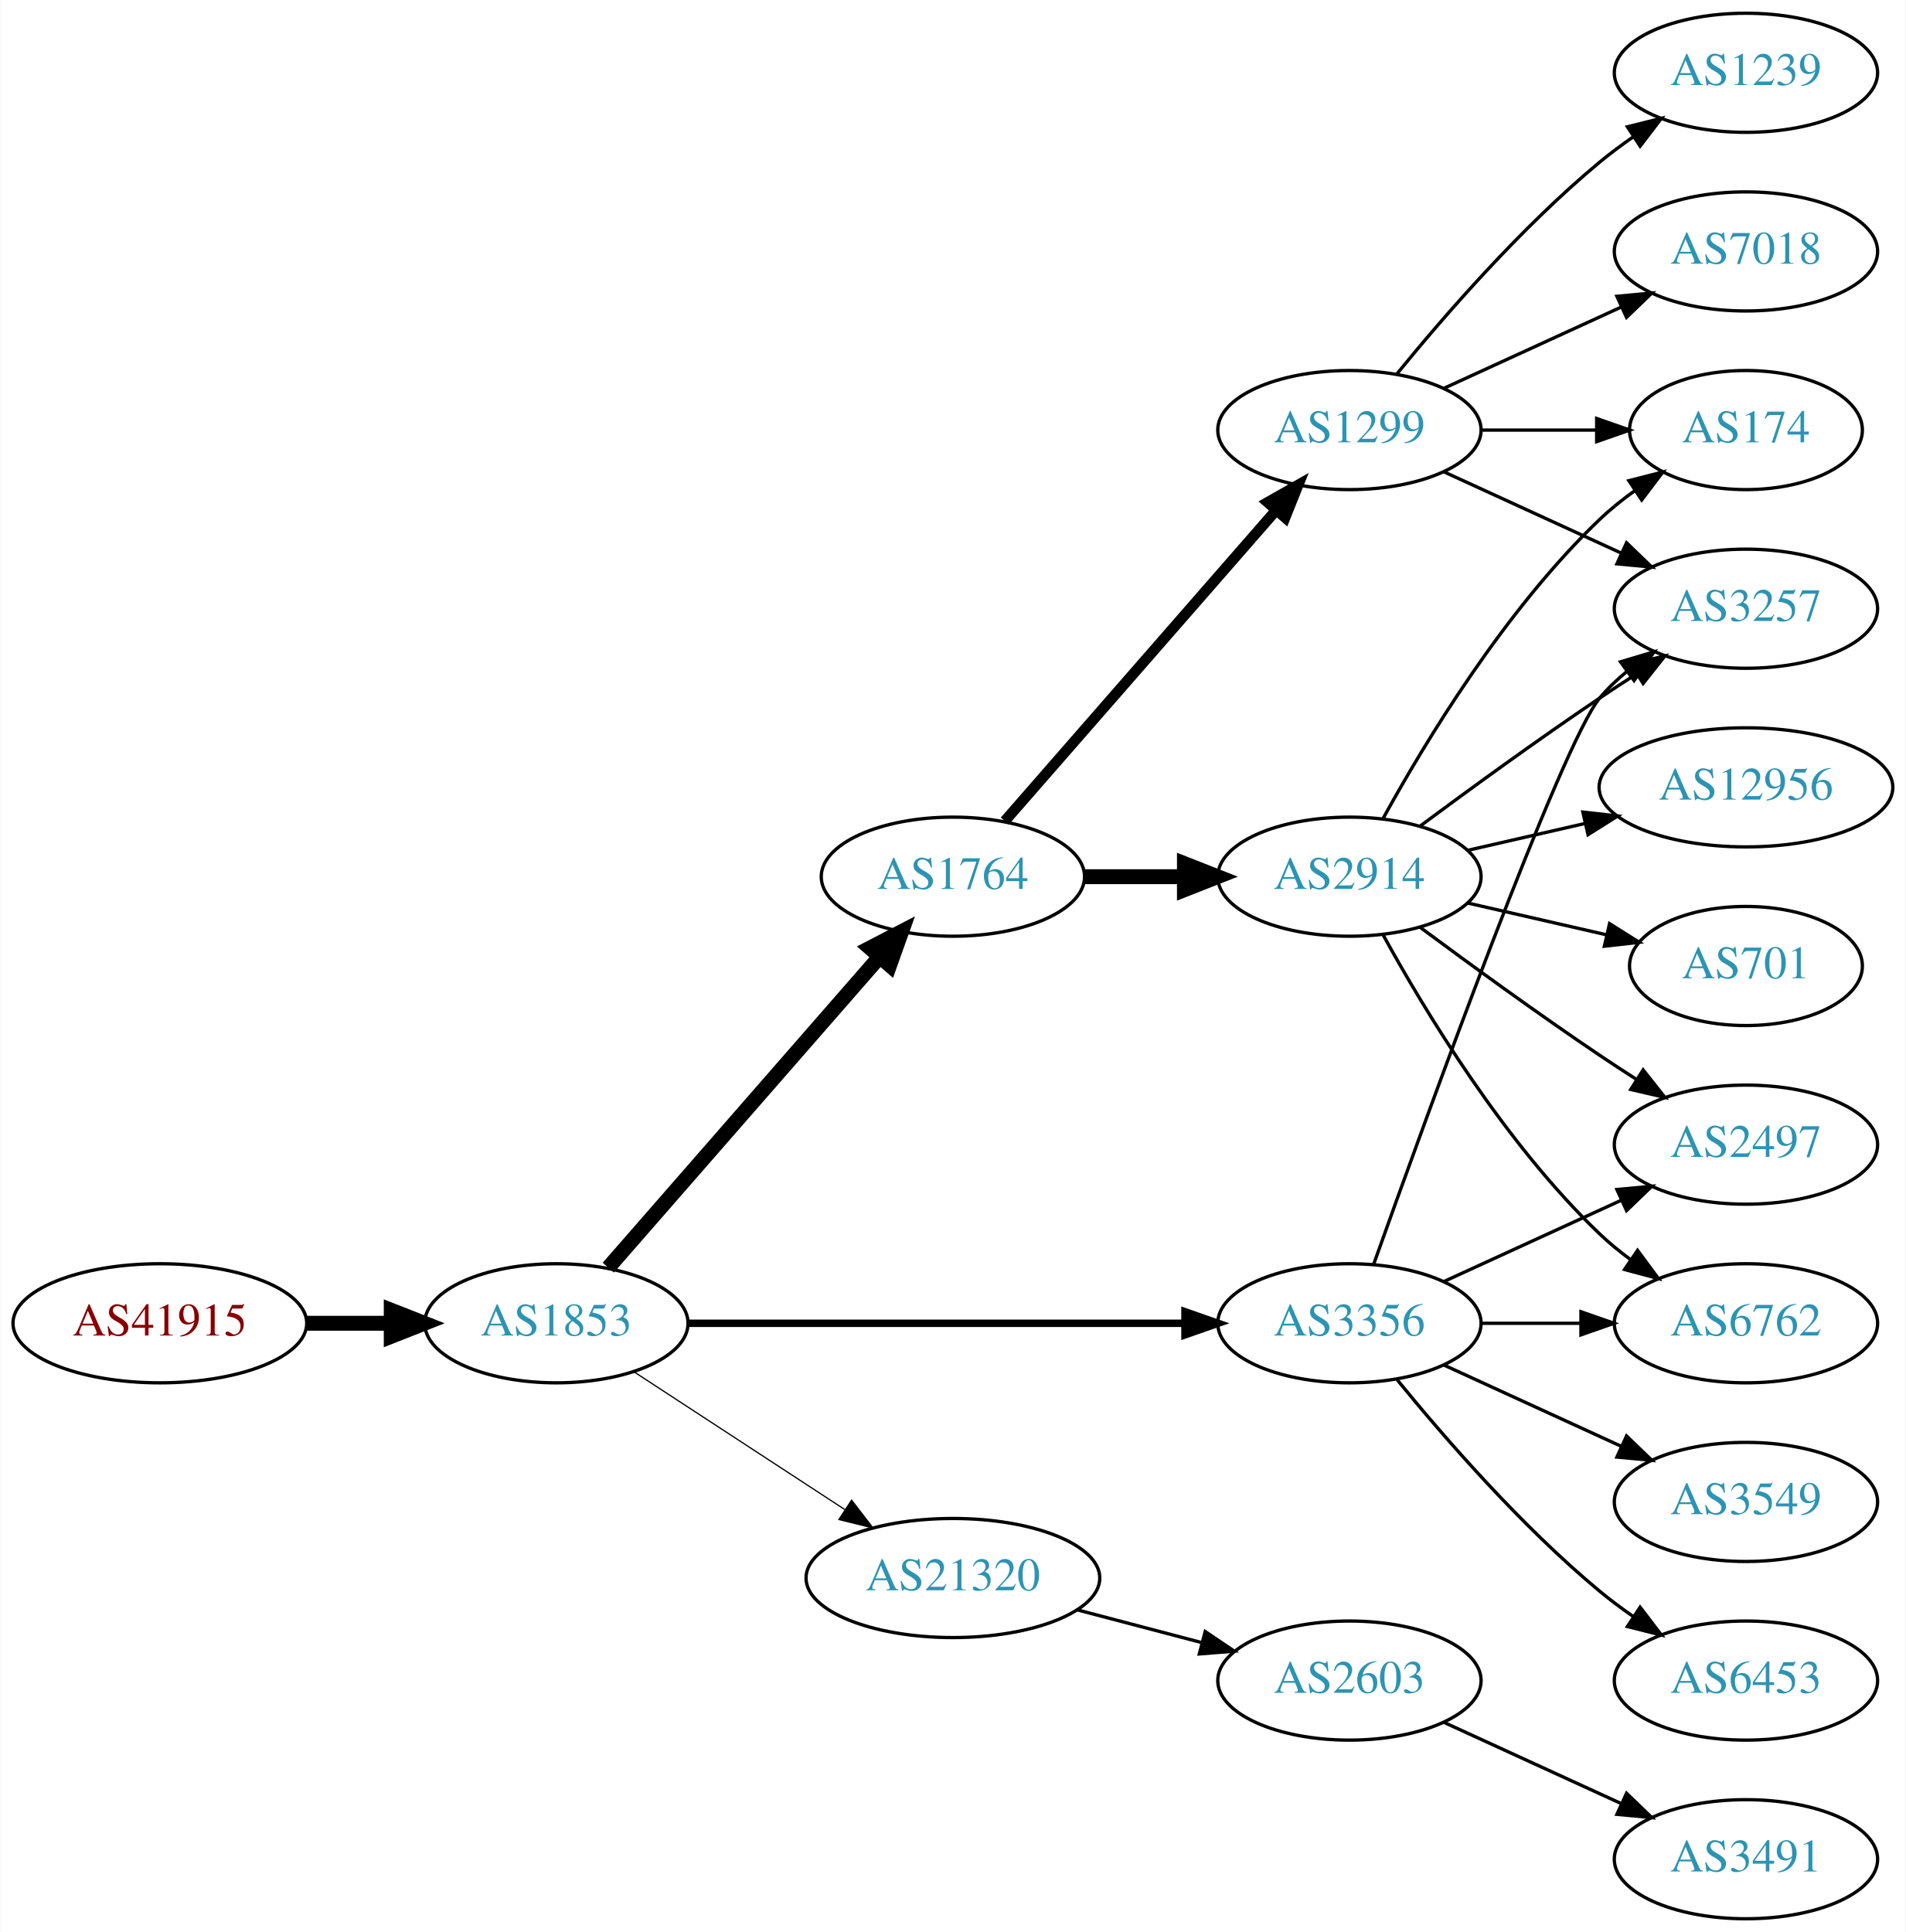
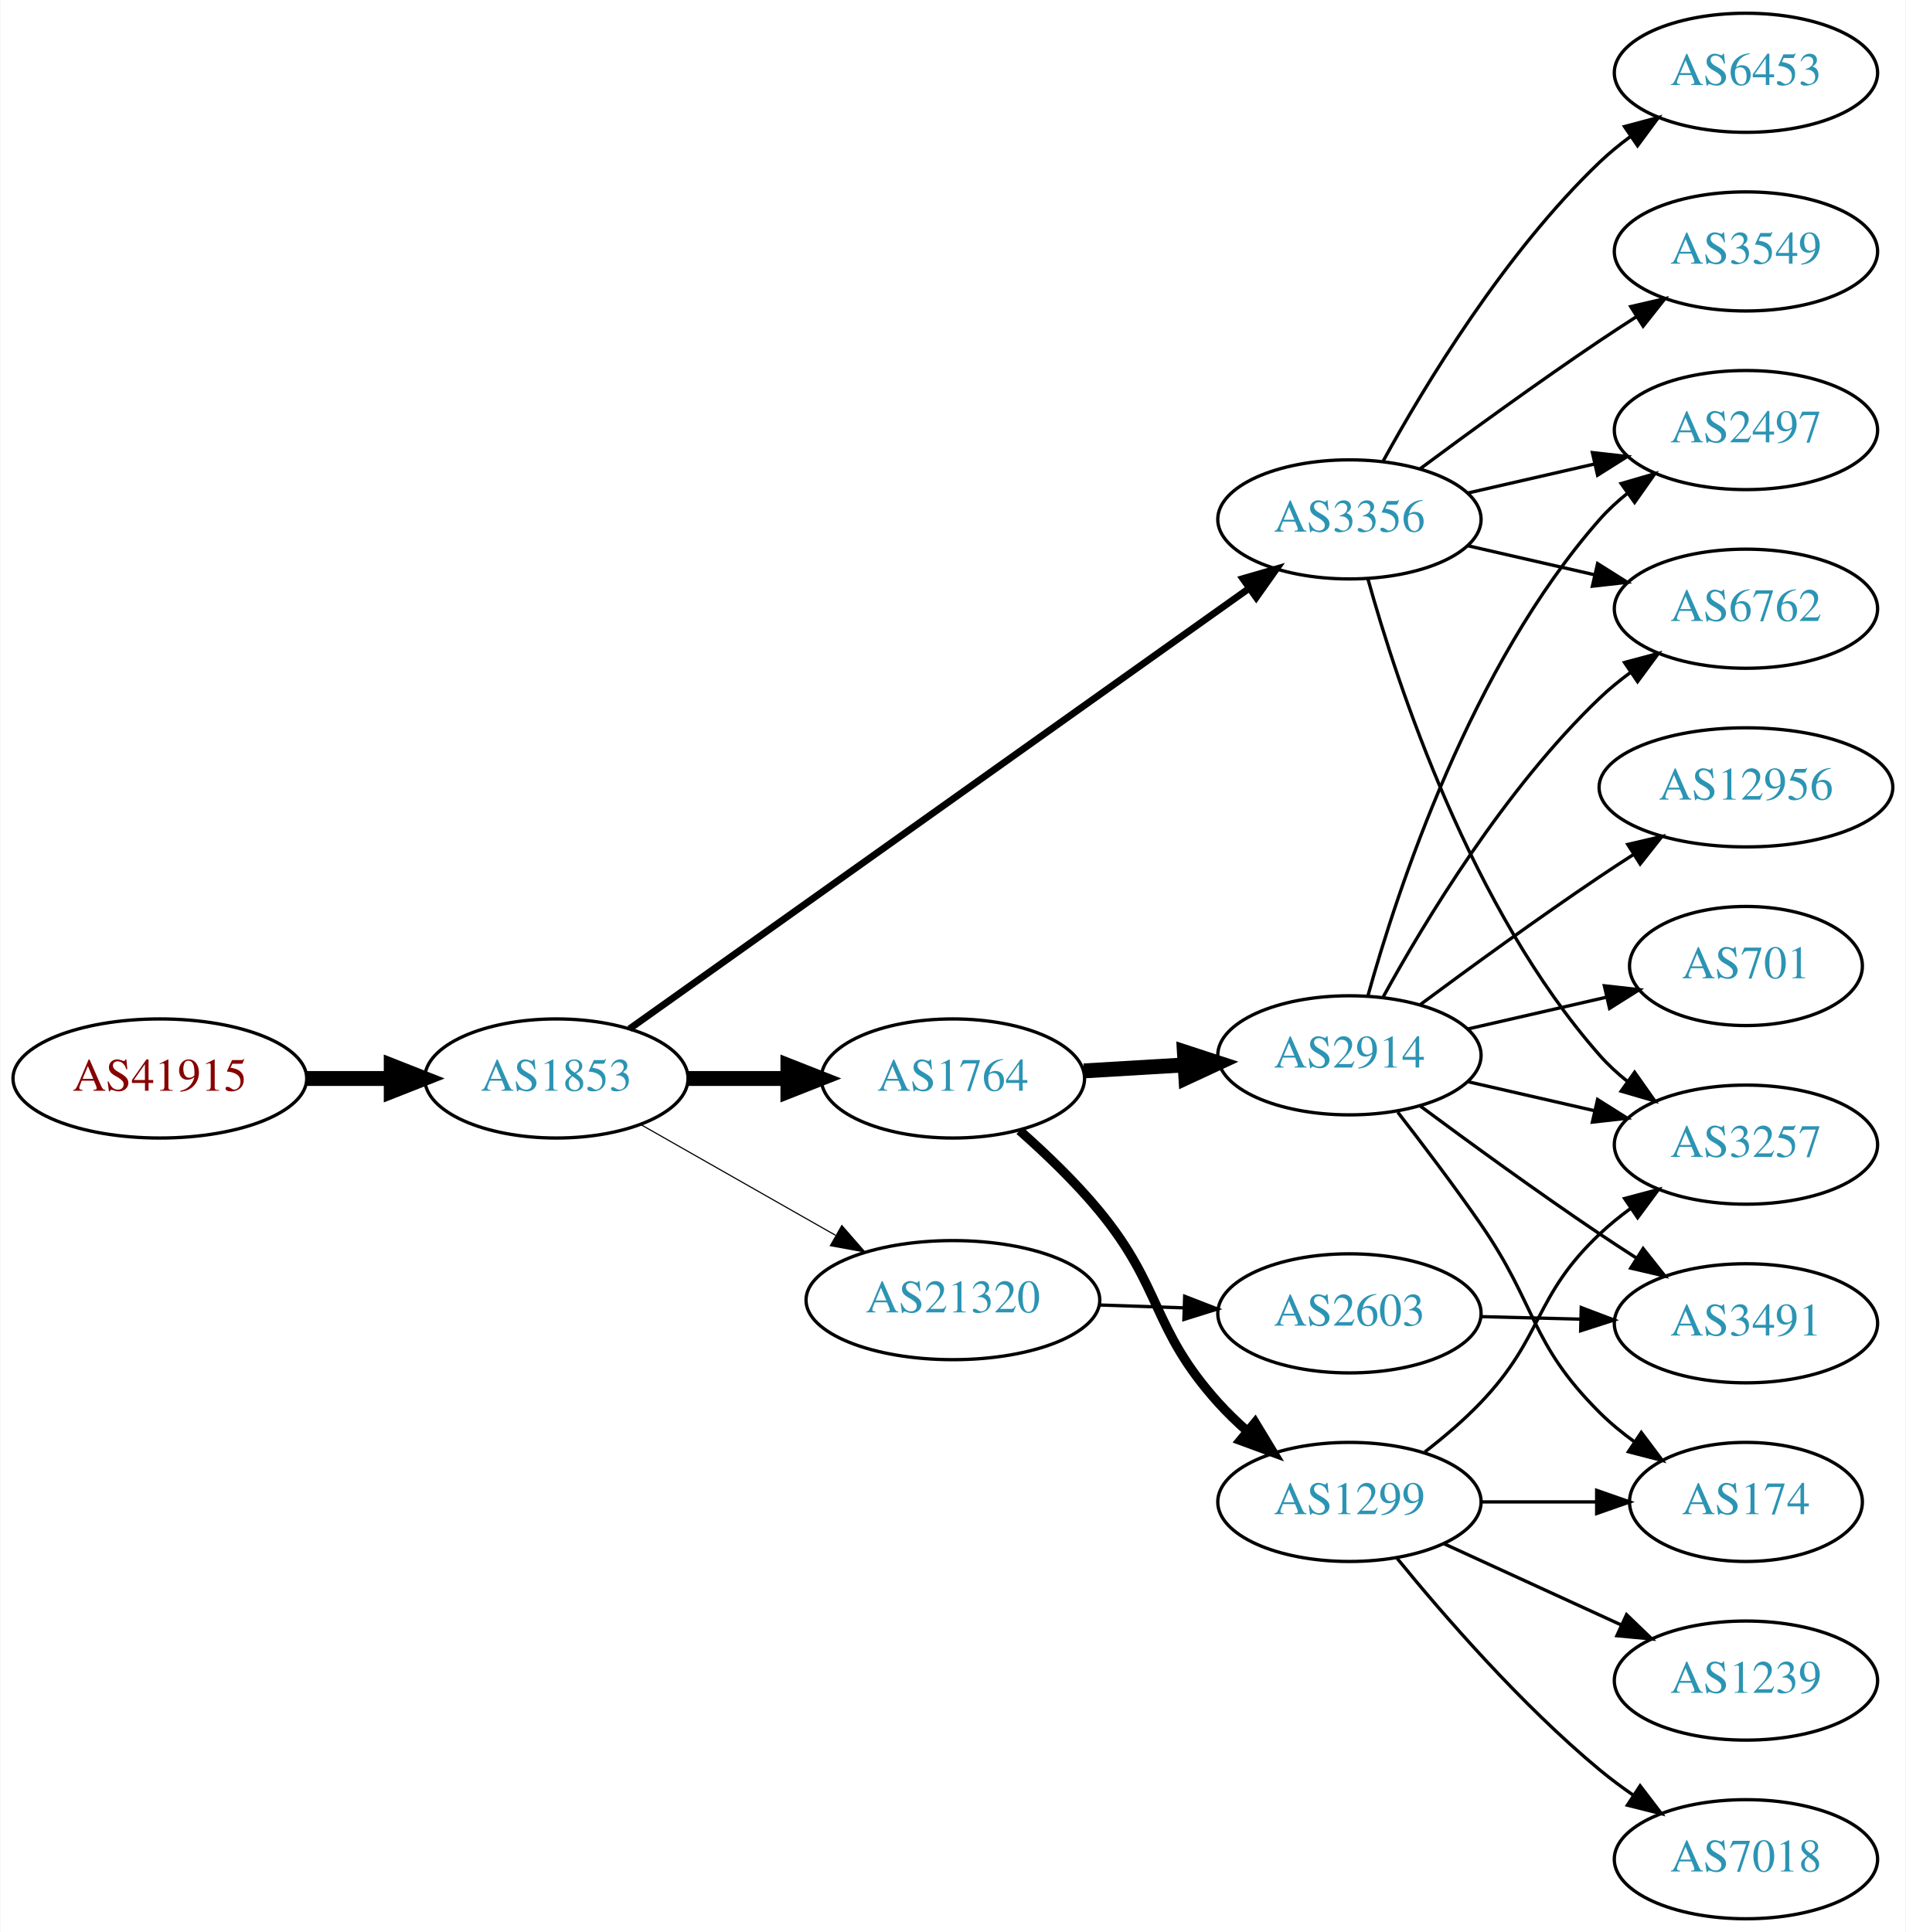
<svg xmlns="http://www.w3.org/2000/svg" xmlns:xlink="http://www.w3.org/1999/xlink" width="576pt" height="584pt" viewBox="0.00 0.00 575.76 584.00">
  <g id="graph0" class="graph" transform="scale(1 1) rotate(0) translate(4 580)">
    <polygon fill="white" stroke="none" points="-4,4 -4,-580 571.762,-580 571.762,4 -4,4" />
    <g id="node1" class="node">
      <g id="a_node1">
        <a xlink:href="/asn/41915" xlink:title="AS41915 ~ LFRZ [AT]">
-           <ellipse fill="#ffffff" stroke="black" cx="44.196" cy="-180" rx="44.393" ry="18" />
-           <text text-anchor="middle" x="44.196" y="-176.3" font-family="Times,serif" font-size="14.00" fill="#880000">AS41915</text>
+           <ellipse fill="#ffffff" stroke="black" cx="44.196" cy="-254" rx="44.393" ry="18" />
+           <text text-anchor="middle" x="44.196" y="-250.3" font-family="Times,serif" font-size="14.00" fill="#880000">AS41915</text>
        </a>
      </g>
    </g>
    <g id="node2" class="node">
      <g id="a_node2">
        <a xlink:href="/asn/1853" xlink:title="AS1853 ~ ACOnet Backbone [AT]">
-           <ellipse fill="#ffffff" stroke="black" cx="164.039" cy="-180" rx="39.794" ry="18" />
-           <text text-anchor="middle" x="164.039" y="-176.3" font-family="Times,serif" font-size="14.00" fill="#2c94b3">AS1853</text>
+           <ellipse fill="#ffffff" stroke="black" cx="164.039" cy="-254" rx="39.794" ry="18" />
+           <text text-anchor="middle" x="164.039" y="-250.3" font-family="Times,serif" font-size="14.00" fill="#2c94b3">AS1853</text>
        </a>
      </g>
    </g>
    <g id="edge1" class="edge">
-       <path fill="none" stroke="black" stroke-width="4.5" d="M88.407,-180C96.72,-180 105.482,-180 113.965,-180" />
-       <polygon fill="black" stroke="black" stroke-width="4.5" points="114.123,-183.938 124.123,-180 114.123,-176.063 114.123,-183.938" />
+       <path fill="none" stroke="black" stroke-width="4.5" d="M88.407,-254C96.72,-254 105.482,-254 113.965,-254" />
+       <polygon fill="black" stroke="black" stroke-width="4.5" points="114.123,-257.938 124.123,-254 114.123,-250.063 114.123,-257.938" />
    </g>
    <g id="node3" class="node">
      <g id="a_node3">
-         <a xlink:href="/asn/1764" xlink:title="AS1764 ~ NEXTLAYER-AS [AT]">
-           <ellipse fill="#ffffff" stroke="black" cx="283.881" cy="-315" rx="39.794" ry="18" />
-           <text text-anchor="middle" x="283.881" y="-311.3" font-family="Times,serif" font-size="14.00" fill="#2c94b3">AS1764</text>
+         <a xlink:href="/asn/3356" xlink:title="AS3356 ~ Level 3 Parent, LLC [US]">
+           <ellipse fill="#ffffff" stroke="black" cx="403.724" cy="-423" rx="39.794" ry="18" />
+           <text text-anchor="middle" x="403.724" y="-419.3" font-family="Times,serif" font-size="14.00" fill="#2c94b3">AS3356</text>
        </a>
      </g>
    </g>
    <g id="edge2" class="edge">
-       <path fill="none" stroke="black" stroke-width="4.5" d="M179.725,-196.825C200.302,-220.397 237.839,-263.4 261.512,-290.52" />
-       <polygon fill="black" stroke="black" stroke-width="4.5" points="258.837,-293.443 268.38,-298.387 264.77,-288.264 258.837,-293.443" />
+       <path fill="none" stroke="black" stroke-width="2.077" d="M186.132,-268.998C228.682,-299.252 324.871,-367.645 373.462,-402.194" />
+       <polygon fill="black" stroke="black" stroke-width="2.077" points="371.5,-405.094 381.678,-408.036 375.556,-399.389 371.5,-405.094" />
    </g>
    <g id="node4" class="node">
      <g id="a_node4">
-         <a xlink:href="/asn/3356" xlink:title="AS3356 ~ Level 3 Parent, LLC [US]">
-           <ellipse fill="#ffffff" stroke="black" cx="403.724" cy="-180" rx="39.794" ry="18" />
-           <text text-anchor="middle" x="403.724" y="-176.3" font-family="Times,serif" font-size="14.00" fill="#2c94b3">AS3356</text>
+         <a xlink:href="/asn/1764" xlink:title="AS1764 ~ NEXTLAYER-AS [AT]">
+           <ellipse fill="#ffffff" stroke="black" cx="283.881" cy="-254" rx="39.794" ry="18" />
+           <text text-anchor="middle" x="283.881" y="-250.3" font-family="Times,serif" font-size="14.00" fill="#2c94b3">AS1764</text>
        </a>
      </g>
    </g>
    <g id="edge3" class="edge">
-       <path fill="none" stroke="black" stroke-width="2.25" d="M203.756,-180C244.674,-180 309.314,-180 353.749,-180" />
-       <polygon fill="black" stroke="black" stroke-width="2.25" points="354.023,-183.5 364.023,-180 354.023,-176.5 354.023,-183.5" />
+       <path fill="none" stroke="black" stroke-width="4.5" d="M203.951,-254C213.505,-254 223.854,-254 233.817,-254" />
+       <polygon fill="black" stroke="black" stroke-width="4.5" points="234.009,-257.938 244.009,-254 234.009,-250.063 234.009,-257.938" />
    </g>
    <g id="node5" class="node">
      <g id="a_node5">
        <a xlink:href="/asn/21320" xlink:title="AS21320 ~ GEANT Vereniging [EU]">
-           <ellipse fill="#ffffff" stroke="black" cx="283.881" cy="-103" rx="44.393" ry="18" />
-           <text text-anchor="middle" x="283.881" y="-99.3" font-family="Times,serif" font-size="14.00" fill="#2c94b3">AS21320</text>
+           <ellipse fill="#ffffff" stroke="black" cx="283.881" cy="-187" rx="44.393" ry="18" />
+           <text text-anchor="middle" x="283.881" y="-183.3" font-family="Times,serif" font-size="14.00" fill="#2c94b3">AS21320</text>
        </a>
      </g>
    </g>
    <g id="edge4" class="edge">
-       <path fill="none" stroke="black" stroke-width="0.375" d="M187.481,-165.336C205.514,-153.553 231.063,-136.859 251.183,-123.712" />
-       <polygon fill="black" stroke="black" stroke-width="0.375" points="253.26,-126.536 259.717,-118.136 249.431,-120.676 253.26,-126.536" />
+       <path fill="none" stroke="black" stroke-width="0.346" d="M189.456,-240.118C206.489,-230.433 229.461,-217.372 248.364,-206.625" />
+       <polygon fill="black" stroke="black" stroke-width="0.346" points="250.309,-209.545 257.273,-201.56 246.849,-203.46 250.309,-209.545" />
    </g>
    <g id="node6" class="node">
      <g id="a_node6">
-         <a xlink:href="/asn/2914" xlink:title="AS2914 ~ NTT America, Inc. [US]">
-           <ellipse fill="#ffffff" stroke="black" cx="403.724" cy="-315" rx="39.794" ry="18" />
-           <text text-anchor="middle" x="403.724" y="-311.3" font-family="Times,serif" font-size="14.00" fill="#2c94b3">AS2914</text>
+         <a xlink:href="/asn/3257" xlink:title="AS3257 ~ GTT [DE]">
+           <ellipse fill="#ffffff" stroke="black" cx="523.566" cy="-234" rx="39.794" ry="18" />
+           <text text-anchor="middle" x="523.566" y="-230.3" font-family="Times,serif" font-size="14.00" fill="#2c94b3">AS3257</text>
        </a>
      </g>
    </g>
    <g id="edge5" class="edge">
-       <path fill="none" stroke="black" stroke-width="4.5" d="M323.794,-315C333.347,-315 343.697,-315 353.659,-315" />
-       <polygon fill="black" stroke="black" stroke-width="4.5" points="353.852,-318.938 363.852,-315 353.852,-311.063 353.852,-318.938" />
+       <path fill="none" stroke="black" d="M409.297,-405.054C418.202,-373.005 440.487,-305.158 479.37,-261 481.854,-258.179 484.704,-255.551 487.729,-253.129" />
+       <polygon fill="black" stroke="black" points="489.915,-255.869 496.019,-247.209 485.847,-250.172 489.915,-255.869" />
    </g>
    <g id="node7" class="node">
      <g id="a_node7">
-         <a xlink:href="/asn/1299" xlink:title="AS1299 ~ Telia Carrier [EU]">
-           <ellipse fill="#ffffff" stroke="black" cx="403.724" cy="-450" rx="39.794" ry="18" />
-           <text text-anchor="middle" x="403.724" y="-446.3" font-family="Times,serif" font-size="14.00" fill="#2c94b3">AS1299</text>
+         <a xlink:href="/asn/6762" xlink:title="AS6762 ~ TELECOM ITALIA SPARKLE S.p.A. [IT]">
+           <ellipse fill="#ffffff" stroke="black" cx="523.566" cy="-396" rx="39.794" ry="18" />
+           <text text-anchor="middle" x="523.566" y="-392.3" font-family="Times,serif" font-size="14.00" fill="#2c94b3">AS6762</text>
        </a>
      </g>
    </g>
    <g id="edge6" class="edge">
-       <path fill="none" stroke="black" stroke-width="3.214" d="M299.568,-331.825C320.144,-355.397 357.682,-398.4 381.355,-425.52" />
-       <polygon fill="black" stroke="black" stroke-width="3.214" points="379.009,-428.155 388.222,-433.387 384.283,-423.552 379.009,-428.155" />
+       <path fill="none" stroke="black" d="M439.443,-415.045C451.443,-412.296 465.064,-409.175 477.756,-406.267" />
+       <polygon fill="black" stroke="black" points="478.722,-409.636 487.688,-403.991 477.159,-402.813 478.722,-409.636" />
+     </g>
+     <g id="node8" class="node">
+       <g id="a_node8">
+         <a xlink:href="/asn/3549" xlink:title="AS3549 ~ Level 3 Parent, LLC [US]">
+           <ellipse fill="#ffffff" stroke="black" cx="523.566" cy="-504" rx="39.794" ry="18" />
+           <text text-anchor="middle" x="523.566" y="-500.3" font-family="Times,serif" font-size="14.00" fill="#2c94b3">AS3549</text>
+         </a>
+       </g>
+     </g>
+     <g id="edge7" class="edge">
+       <path fill="none" stroke="black" d="M425.054,-438.277C439.916,-449.304 460.661,-464.407 479.37,-477 482.919,-479.389 486.67,-481.839 490.418,-484.242" />
+       <polygon fill="black" stroke="black" points="488.744,-487.325 499.067,-489.712 492.486,-481.409 488.744,-487.325" />
+     </g>
+     <g id="node9" class="node">
+       <g id="a_node9">
+         <a xlink:href="/asn/2497" xlink:title="AS2497 ~ Internet Initiative Japan Inc. [JP]">
+           <ellipse fill="#ffffff" stroke="black" cx="523.566" cy="-450" rx="39.794" ry="18" />
+           <text text-anchor="middle" x="523.566" y="-446.3" font-family="Times,serif" font-size="14.00" fill="#2c94b3">AS2497</text>
+         </a>
+       </g>
+     </g>
+     <g id="edge8" class="edge">
+       <path fill="none" stroke="black" d="M439.443,-430.955C451.443,-433.704 465.064,-436.825 477.756,-439.733" />
+       <polygon fill="black" stroke="black" points="477.159,-443.187 487.688,-442.009 478.722,-436.364 477.159,-443.187" />
    </g>
    <g id="node10" class="node">
      <g id="a_node10">
-         <a xlink:href="/asn/3257" xlink:title="AS3257 ~ GTT [DE]">
-           <ellipse fill="#ffffff" stroke="black" cx="523.566" cy="-396" rx="39.794" ry="18" />
-           <text text-anchor="middle" x="523.566" y="-392.3" font-family="Times,serif" font-size="14.00" fill="#2c94b3">AS3257</text>
-         </a>
-       </g>
-     </g>
-     <g id="edge21" class="edge">
-       <path fill="none" stroke="black" d="M411.054,-197.86C426.895,-242.267 467.804,-355.103 479.37,-369 481.775,-371.889 484.571,-374.563 487.564,-377.013" />
-       <polygon fill="black" stroke="black" points="485.652,-379.95 495.807,-382.973 489.754,-374.277 485.652,-379.95" />
+         <a xlink:href="/asn/6453" xlink:title="AS6453 ~ TATA COMMUNICATIONS (AMERICA) INC [US]">
+           <ellipse fill="#ffffff" stroke="black" cx="523.566" cy="-558" rx="39.794" ry="18" />
+           <text text-anchor="middle" x="523.566" y="-554.3" font-family="Times,serif" font-size="14.00" fill="#2c94b3">AS6453</text>
+         </a>
+       </g>
+     </g>
+     <g id="edge9" class="edge">
+       <path fill="none" stroke="black" d="M413.965,-440.713C426.51,-463.561 450.687,-503.611 479.37,-531 482.238,-533.739 485.427,-536.347 488.736,-538.785" />
+       <polygon fill="black" stroke="black" points="486.86,-541.742 497.096,-544.477 490.8,-535.956 486.86,-541.742" />
    </g>
    <g id="node11" class="node">
      <g id="a_node11">
-         <a xlink:href="/asn/6762" xlink:title="AS6762 ~ TELECOM ITALIA SPARKLE S.p.A. [IT]">
-           <ellipse fill="#ffffff" stroke="black" cx="523.566" cy="-180" rx="39.794" ry="18" />
-           <text text-anchor="middle" x="523.566" y="-176.3" font-family="Times,serif" font-size="14.00" fill="#2c94b3">AS6762</text>
-         </a>
-       </g>
-     </g>
-     <g id="edge20" class="edge">
-       <path fill="none" stroke="black" d="M443.636,-180C453.19,-180 463.539,-180 473.502,-180" />
-       <polygon fill="black" stroke="black" points="473.695,-183.5 483.695,-180 473.694,-176.5 473.695,-183.5" />
+         <a xlink:href="/asn/2914" xlink:title="AS2914 ~ NTT America, Inc. [US]">
+           <ellipse fill="#ffffff" stroke="black" cx="403.724" cy="-261" rx="39.794" ry="18" />
+           <text text-anchor="middle" x="403.724" y="-257.3" font-family="Times,serif" font-size="14.00" fill="#2c94b3">AS2914</text>
+         </a>
+       </g>
+     </g>
+     <g id="edge10" class="edge">
+       <path fill="none" stroke="black" stroke-width="4.5" d="M323.467,-256.292C333.234,-256.872 343.85,-257.503 354.044,-258.108" />
+       <polygon fill="black" stroke="black" stroke-width="4.5" points="353.835,-262.04 364.051,-258.703 354.302,-254.179 353.835,-262.04" />
    </g>
    <g id="node12" class="node">
      <g id="a_node12">
-         <a xlink:href="/asn/2497" xlink:title="AS2497 ~ Internet Initiative Japan Inc. [JP]">
-           <ellipse fill="#ffffff" stroke="black" cx="523.566" cy="-234" rx="39.794" ry="18" />
-           <text text-anchor="middle" x="523.566" y="-230.3" font-family="Times,serif" font-size="14.00" fill="#2c94b3">AS2497</text>
-         </a>
-       </g>
+         <a xlink:href="/asn/1299" xlink:title="AS1299 ~ Telia Carrier [EU]">
+           <ellipse fill="#ffffff" stroke="black" cx="403.724" cy="-126" rx="39.794" ry="18" />
+           <text text-anchor="middle" x="403.724" y="-122.3" font-family="Times,serif" font-size="14.00" fill="#2c94b3">AS1299</text>
+         </a>
+       </g>
+     </g>
+     <g id="edge11" class="edge">
+       <path fill="none" stroke="black" stroke-width="2.812" d="M304.025,-238.272C311.943,-231.279 320.924,-222.674 328.077,-214 347.381,-190.594 343.775,-178.546 364.077,-156 366.75,-153.032 369.746,-150.141 372.855,-147.4" />
+       <polygon fill="black" stroke="black" stroke-width="2.812" points="375.207,-149.998 380.698,-140.937 370.755,-144.596 375.207,-149.998" />
+     </g>
+     <g id="node19" class="node">
+       <g id="a_node19">
+         <a xlink:href="/asn/2603" xlink:title="AS2603 ~ NORDUnet [NO]">
+           <ellipse fill="#ffffff" stroke="black" cx="403.724" cy="-183" rx="39.794" ry="18" />
+           <text text-anchor="middle" x="403.724" y="-179.3" font-family="Times,serif" font-size="14.00" fill="#2c94b3">AS2603</text>
+         </a>
+       </g>
+     </g>
+     <g id="edge23" class="edge">
+       <path fill="none" stroke="black" d="M328.092,-185.533C336.405,-185.251 345.168,-184.954 353.65,-184.666" />
+       <polygon fill="black" stroke="black" points="353.933,-188.158 363.809,-184.321 353.696,-181.162 353.933,-188.158" />
    </g>
    <g id="edge17" class="edge">
-       <path fill="none" stroke="black" d="M432.353,-192.661C448.31,-199.973 468.58,-209.261 485.863,-217.181" />
-       <polygon fill="black" stroke="black" points="484.562,-220.435 495.111,-221.419 487.478,-214.071 484.562,-220.435" />
+       <path fill="none" stroke="black" d="M439.443,-253.045C451.443,-250.296 465.064,-247.175 477.756,-244.267" />
+       <polygon fill="black" stroke="black" points="478.722,-247.636 487.688,-241.991 477.159,-240.813 478.722,-247.636" />
+     </g>
+     <g id="edge12" class="edge">
+       <path fill="none" stroke="black" d="M413.965,-278.713C426.51,-301.561 450.687,-341.611 479.37,-369 482.238,-371.739 485.427,-374.347 488.736,-376.785" />
+       <polygon fill="black" stroke="black" points="486.86,-379.742 497.096,-382.477 490.8,-373.956 486.86,-379.742" />
+     </g>
+     <g id="edge15" class="edge">
+       <path fill="none" stroke="black" d="M409.297,-278.946C418.202,-310.995 440.487,-378.842 479.37,-423 481.854,-425.821 484.704,-428.449 487.729,-430.871" />
+       <polygon fill="black" stroke="black" points="485.847,-433.828 496.019,-436.791 489.915,-428.131 485.847,-433.828" />
+     </g>
+     <g id="node13" class="node">
+       <g id="a_node13">
+         <a xlink:href="/asn/174" xlink:title="AS174 ~ Cogent Communications [US]">
+           <ellipse fill="#ffffff" stroke="black" cx="523.566" cy="-126" rx="35.194" ry="18" />
+           <text text-anchor="middle" x="523.566" y="-122.3" font-family="Times,serif" font-size="14.00" fill="#2c94b3">AS174</text>
+         </a>
+       </g>
+     </g>
+     <g id="edge13" class="edge">
+       <path fill="none" stroke="black" d="M418.333,-243.804C425.912,-234.04 435.399,-221.506 443.37,-210 460.434,-185.371 458.134,-174.137 479.37,-153 482.559,-149.826 486.187,-146.847 489.952,-144.111" />
+       <polygon fill="black" stroke="black" points="491.933,-146.997 498.3,-138.529 488.042,-141.178 491.933,-146.997" />
+     </g>
+     <g id="node14" class="node">
+       <g id="a_node14">
+         <a xlink:href="/asn/701" xlink:title="AS701 ~ UUNET [US]">
+           <ellipse fill="#ffffff" stroke="black" cx="523.566" cy="-288" rx="35.194" ry="18" />
+           <text text-anchor="middle" x="523.566" y="-284.3" font-family="Times,serif" font-size="14.00" fill="#2c94b3">AS701</text>
+         </a>
+       </g>
+     </g>
+     <g id="edge14" class="edge">
+       <path fill="none" stroke="black" d="M439.443,-268.955C452.536,-271.955 467.558,-275.396 481.199,-278.522" />
+       <polygon fill="black" stroke="black" points="480.777,-282.016 491.306,-280.838 482.34,-275.193 480.777,-282.016" />
+     </g>
+     <g id="node15" class="node">
+       <g id="a_node15">
+         <a xlink:href="/asn/3491" xlink:title="AS3491 ~ PCCW Global, Inc. [US]">
+           <ellipse fill="#ffffff" stroke="black" cx="523.566" cy="-180" rx="39.794" ry="18" />
+           <text text-anchor="middle" x="523.566" y="-176.3" font-family="Times,serif" font-size="14.00" fill="#2c94b3">AS3491</text>
+         </a>
+       </g>
+     </g>
+     <g id="edge16" class="edge">
+       <path fill="none" stroke="black" d="M425.054,-245.723C439.916,-234.696 460.661,-219.593 479.37,-207 482.919,-204.611 486.67,-202.161 490.418,-199.758" />
+       <polygon fill="black" stroke="black" points="492.486,-202.591 499.067,-194.288 488.744,-196.675 492.486,-202.591" />
    </g>
    <g id="node16" class="node">
      <g id="a_node16">
-         <a xlink:href="/asn/6453" xlink:title="AS6453 ~ TATA COMMUNICATIONS (AMERICA) INC [US]">
-           <ellipse fill="#ffffff" stroke="black" cx="523.566" cy="-72" rx="39.794" ry="18" />
-           <text text-anchor="middle" x="523.566" y="-68.3" font-family="Times,serif" font-size="14.00" fill="#2c94b3">AS6453</text>
-         </a>
-       </g>
-     </g>
-     <g id="edge18" class="edge">
-       <path fill="none" stroke="black" d="M418.143,-162.935C432.257,-145.625 455.672,-118.655 479.37,-99 482.587,-96.332 486.087,-93.73 489.658,-91.259" />
-       <polygon fill="black" stroke="black" points="491.581,-94.183 498.014,-85.764 487.735,-88.334 491.581,-94.183" />
-     </g>
-     <g id="node17" class="node">
-       <g id="a_node17">
-         <a xlink:href="/asn/3549" xlink:title="AS3549 ~ Level 3 Parent, LLC [US]">
-           <ellipse fill="#ffffff" stroke="black" cx="523.566" cy="-126" rx="39.794" ry="18" />
-           <text text-anchor="middle" x="523.566" y="-122.3" font-family="Times,serif" font-size="14.00" fill="#2c94b3">AS3549</text>
-         </a>
-       </g>
-     </g>
-     <g id="edge19" class="edge">
-       <path fill="none" stroke="black" d="M432.353,-167.339C448.31,-160.027 468.58,-150.739 485.863,-142.819" />
-       <polygon fill="black" stroke="black" points="487.478,-145.929 495.111,-138.581 484.562,-139.565 487.478,-145.929" />
-     </g>
-     <g id="node18" class="node">
-       <g id="a_node18">
-         <a xlink:href="/asn/2603" xlink:title="AS2603 ~ NORDUnet [NO]">
-           <ellipse fill="#ffffff" stroke="black" cx="403.724" cy="-72" rx="39.794" ry="18" />
-           <text text-anchor="middle" x="403.724" y="-68.3" font-family="Times,serif" font-size="14.00" fill="#2c94b3">AS2603</text>
-         </a>
-       </g>
-     </g>
-     <g id="edge22" class="edge">
-       <path fill="none" stroke="black" d="M321.521,-93.361C333.463,-90.22 346.837,-86.702 359.232,-83.441" />
-       <polygon fill="black" stroke="black" points="360.135,-86.823 368.915,-80.894 358.354,-80.053 360.135,-86.823" />
-     </g>
-     <g id="node8" class="node">
-       <g id="a_node8">
-         <a xlink:href="/asn/174" xlink:title="AS174 ~ Cogent Communications [US]">
-           <ellipse fill="#ffffff" stroke="black" cx="523.566" cy="-450" rx="35.194" ry="18" />
-           <text text-anchor="middle" x="523.566" y="-446.3" font-family="Times,serif" font-size="14.00" fill="#2c94b3">AS174</text>
-         </a>
-       </g>
-     </g>
-     <g id="edge7" class="edge">
-       <path fill="none" stroke="black" d="M413.965,-332.713C426.51,-355.561 450.687,-395.611 479.37,-423 482.624,-426.107 486.291,-429.046 490.078,-431.76" />
-       <polygon fill="black" stroke="black" points="488.18,-434.701 498.446,-437.322 492.055,-428.872 488.18,-434.701" />
-     </g>
-     <g id="node9" class="node">
-       <g id="a_node9">
        <a xlink:href="/asn/12956" xlink:title="AS12956 ~ TELXIUS [ES]">
          <ellipse fill="#ffffff" stroke="black" cx="523.566" cy="-342" rx="44.393" ry="18" />
          <text text-anchor="middle" x="523.566" y="-338.3" font-family="Times,serif" font-size="14.00" fill="#2c94b3">AS12956</text>
        </a>
      </g>
    </g>
-     <g id="edge8" class="edge">
-       <path fill="none" stroke="black" d="M439.443,-322.955C450.582,-325.507 463.117,-328.379 475.01,-331.104" />
-       <polygon fill="black" stroke="black" points="474.275,-334.526 484.804,-333.348 475.838,-327.703 474.275,-334.526" />
-     </g>
-     <g id="edge9" class="edge">
-       <path fill="none" stroke="black" d="M425.054,-330.277C439.916,-341.304 460.661,-356.407 479.37,-369 482.919,-371.389 486.67,-373.839 490.418,-376.242" />
-       <polygon fill="black" stroke="black" points="488.744,-379.325 499.067,-381.712 492.486,-373.409 488.744,-379.325" />
-     </g>
-     <g id="edge10" class="edge">
-       <path fill="none" stroke="black" d="M413.965,-297.287C426.51,-274.439 450.687,-234.389 479.37,-207 482.238,-204.261 485.427,-201.653 488.736,-199.215" />
-       <polygon fill="black" stroke="black" points="490.8,-202.044 497.096,-193.523 486.86,-196.258 490.8,-202.044" />
-     </g>
-     <g id="edge11" class="edge">
-       <path fill="none" stroke="black" d="M425.054,-299.723C439.916,-288.696 460.661,-273.593 479.37,-261 482.919,-258.611 486.67,-256.161 490.418,-253.758" />
-       <polygon fill="black" stroke="black" points="492.486,-256.591 499.067,-248.288 488.744,-250.675 492.486,-256.591" />
-     </g>
-     <g id="node13" class="node">
-       <g id="a_node13">
-         <a xlink:href="/asn/701" xlink:title="AS701 ~ UUNET [US]">
-           <ellipse fill="#ffffff" stroke="black" cx="523.566" cy="-288" rx="35.194" ry="18" />
-           <text text-anchor="middle" x="523.566" y="-284.3" font-family="Times,serif" font-size="14.00" fill="#2c94b3">AS701</text>
-         </a>
-       </g>
-     </g>
-     <g id="edge12" class="edge">
-       <path fill="none" stroke="black" d="M439.443,-307.045C452.536,-304.045 467.558,-300.604 481.199,-297.478" />
-       <polygon fill="black" stroke="black" points="482.34,-300.807 491.306,-295.162 480.777,-293.984 482.34,-300.807" />
-     </g>
-     <g id="edge13" class="edge">
-       <path fill="none" stroke="black" d="M443.636,-450C454.723,-450 466.883,-450 478.265,-450" />
-       <polygon fill="black" stroke="black" points="478.447,-453.5 488.447,-450 478.447,-446.5 478.447,-453.5" />
-     </g>
-     <g id="edge14" class="edge">
-       <path fill="none" stroke="black" d="M432.353,-437.339C448.31,-430.027 468.58,-420.739 485.863,-412.819" />
-       <polygon fill="black" stroke="black" points="487.478,-415.929 495.111,-408.581 484.562,-409.565 487.478,-415.929" />
-     </g>
-     <g id="node14" class="node">
-       <g id="a_node14">
+     <g id="edge18" class="edge">
+       <path fill="none" stroke="black" d="M425.054,-276.277C439.916,-287.304 460.661,-302.407 479.37,-315 482.66,-317.215 486.123,-319.482 489.597,-321.715" />
+       <polygon fill="black" stroke="black" points="487.845,-324.748 498.165,-327.148 491.594,-318.837 487.845,-324.748" />
+     </g>
+     <g id="edge21" class="edge">
+       <path fill="none" stroke="black" d="M426.54,-141.131C432.306,-145.6 438.324,-150.719 443.37,-156 462.538,-176.059 459.21,-187.939 479.37,-207 482.252,-209.725 485.45,-212.323 488.764,-214.756" />
+       <polygon fill="black" stroke="black" points="486.892,-217.716 497.13,-220.441 490.826,-211.926 486.892,-217.716" />
+     </g>
+     <g id="edge22" class="edge">
+       <path fill="none" stroke="black" d="M443.636,-126C454.723,-126 466.883,-126 478.265,-126" />
+       <polygon fill="black" stroke="black" points="478.447,-129.5 488.447,-126 478.447,-122.5 478.447,-129.5" />
+     </g>
+     <g id="node17" class="node">
+       <g id="a_node17">
+         <a xlink:href="/asn/1239" xlink:title="AS1239 ~ Sprint [US]">
+           <ellipse fill="#ffffff" stroke="black" cx="523.566" cy="-72" rx="39.794" ry="18" />
+           <text text-anchor="middle" x="523.566" y="-68.3" font-family="Times,serif" font-size="14.00" fill="#2c94b3">AS1239</text>
+         </a>
+       </g>
+     </g>
+     <g id="edge19" class="edge">
+       <path fill="none" stroke="black" d="M432.353,-113.339C448.31,-106.027 468.58,-96.739 485.863,-88.819" />
+       <polygon fill="black" stroke="black" points="487.478,-91.929 495.111,-84.581 484.562,-85.565 487.478,-91.929" />
+     </g>
+     <g id="node18" class="node">
+       <g id="a_node18">
        <a xlink:href="/asn/7018" xlink:title="AS7018 ~ AT&amp;T Services, Inc. [US]">
-           <ellipse fill="#ffffff" stroke="black" cx="523.566" cy="-504" rx="39.794" ry="18" />
-           <text text-anchor="middle" x="523.566" y="-500.3" font-family="Times,serif" font-size="14.00" fill="#2c94b3">AS7018</text>
-         </a>
-       </g>
-     </g>
-     <g id="edge15" class="edge">
-       <path fill="none" stroke="black" d="M432.353,-462.661C448.31,-469.973 468.58,-479.261 485.863,-487.181" />
-       <polygon fill="black" stroke="black" points="484.562,-490.435 495.111,-491.419 487.478,-484.071 484.562,-490.435" />
-     </g>
-     <g id="node15" class="node">
-       <g id="a_node15">
-         <a xlink:href="/asn/1239" xlink:title="AS1239 ~ Sprint [US]">
-           <ellipse fill="#ffffff" stroke="black" cx="523.566" cy="-558" rx="39.794" ry="18" />
-           <text text-anchor="middle" x="523.566" y="-554.3" font-family="Times,serif" font-size="14.00" fill="#2c94b3">AS1239</text>
-         </a>
-       </g>
-     </g>
-     <g id="edge16" class="edge">
-       <path fill="none" stroke="black" d="M418.143,-467.065C432.257,-484.375 455.672,-511.345 479.37,-531 482.587,-533.668 486.087,-536.27 489.658,-538.741" />
-       <polygon fill="black" stroke="black" points="487.735,-541.666 498.014,-544.236 491.581,-535.817 487.735,-541.666" />
-     </g>
-     <g id="node19" class="node">
-       <g id="a_node19">
-         <a xlink:href="/asn/3491" xlink:title="AS3491 ~ PCCW Global, Inc. [US]">
          <ellipse fill="#ffffff" stroke="black" cx="523.566" cy="-18" rx="39.794" ry="18" />
-           <text text-anchor="middle" x="523.566" y="-14.3" font-family="Times,serif" font-size="14.00" fill="#2c94b3">AS3491</text>
-         </a>
-       </g>
-     </g>
-     <g id="edge23" class="edge">
-       <path fill="none" stroke="black" d="M432.353,-59.339C448.31,-52.027 468.58,-42.739 485.863,-34.819" />
-       <polygon fill="black" stroke="black" points="487.478,-37.929 495.111,-30.581 484.562,-31.565 487.478,-37.929" />
+           <text text-anchor="middle" x="523.566" y="-14.3" font-family="Times,serif" font-size="14.00" fill="#2c94b3">AS7018</text>
+         </a>
+       </g>
+     </g>
+     <g id="edge20" class="edge">
+       <path fill="none" stroke="black" d="M418.143,-108.935C432.257,-91.625 455.672,-64.655 479.37,-45 482.587,-42.332 486.087,-39.73 489.658,-37.259" />
+       <polygon fill="black" stroke="black" points="491.581,-40.183 498.014,-31.764 487.735,-34.334 491.581,-40.183" />
+     </g>
+     <g id="edge24" class="edge">
+       <path fill="none" stroke="black" d="M443.636,-182.009C453.19,-181.766 463.539,-181.503 473.502,-181.249" />
+       <polygon fill="black" stroke="black" points="473.787,-184.743 483.695,-180.99 473.609,-177.745 473.787,-184.743" />
    </g>
  </g>
</svg>
